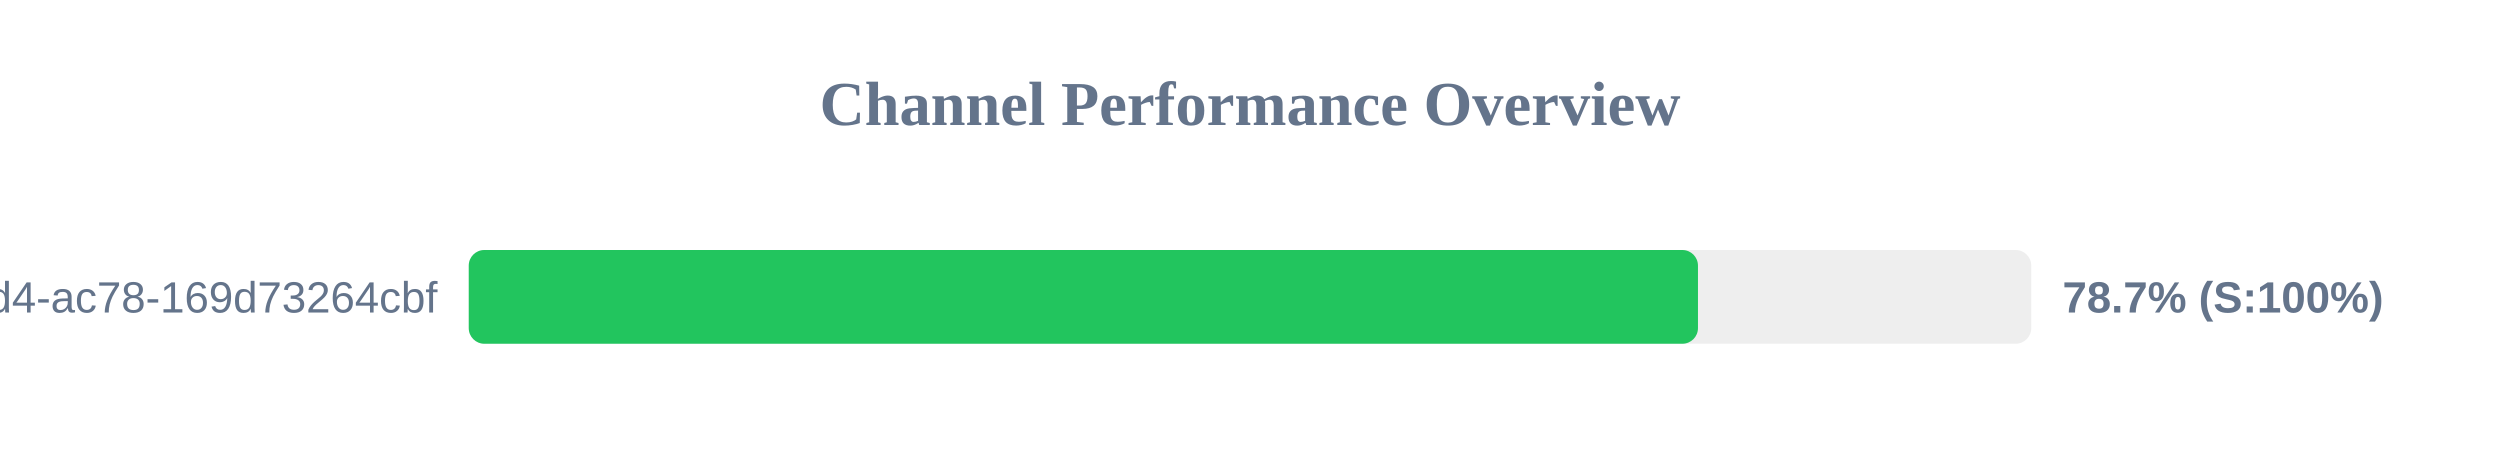
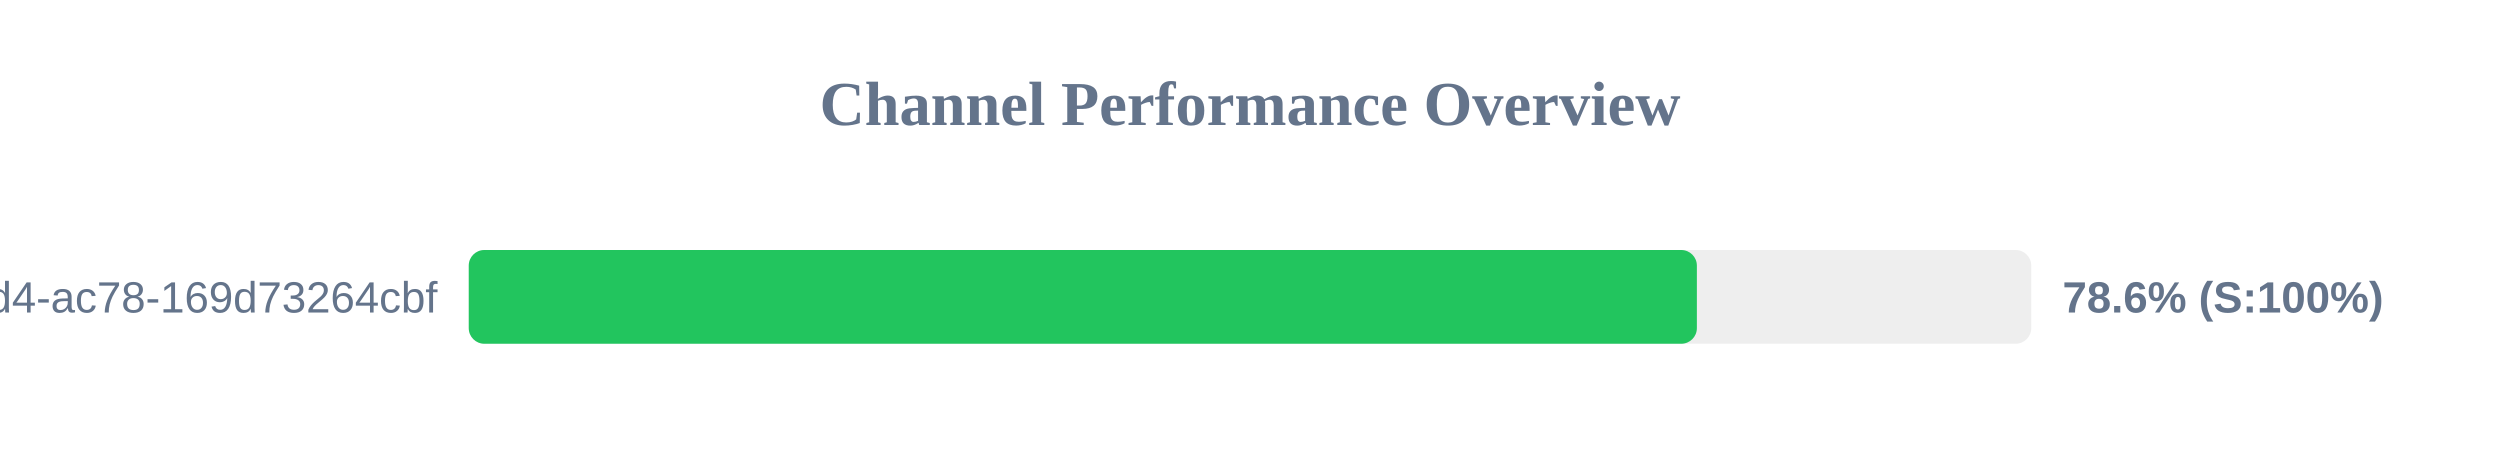
<svg xmlns="http://www.w3.org/2000/svg" width="800" height="150" version="1.1">
  <style>
        .row { font: 14px Arial; fill: #64748b; }
        .score { font: bold 14px Arial; fill: #64748b; }
    </style>
  <text x="400" y="40" text-anchor="middle" font-size="20px" font-weight="bold" fill="#64748b">Channel Performance Overview</text>
  <rect x="150" y="80" width="500" height="30" fill="#eee" rx="5" />
-   <rect x="150" y="80" width="393.35" height="30" fill="#22c55e" rx="5" />
+   <rect x="150" y="80" width="393.0" height="30" fill="#22c55e" rx="5" />
  <text x="140" y="100" text-anchor="end" class="row">?uuid=48c2c901-72e6-46d4-ac78-169d73264cbf</text>
-   <text x="660" y="100" text-anchor="start" class="score">78.7% (S:100%)</text>
+   <text x="660" y="100" text-anchor="start" class="score">78.6% (S:100%)</text>
</svg>
